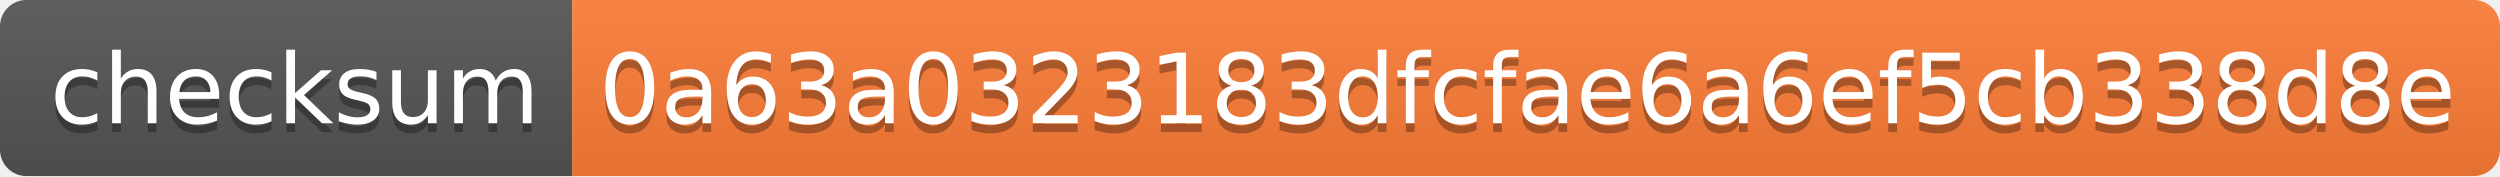
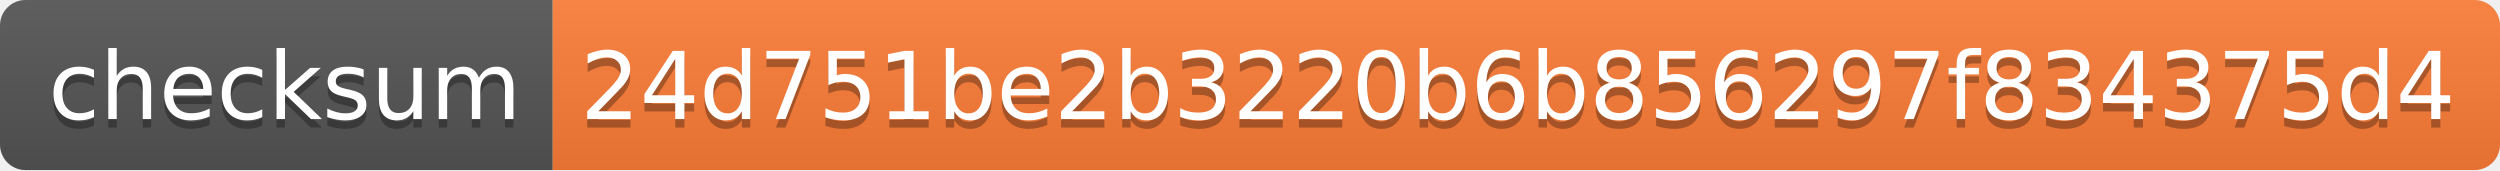
- <svg xmlns="http://www.w3.org/2000/svg" width="284" height="20" role="img" aria-label="checksum: 0a63a0323183dfcfae6a6ef5cb338d8e">
+ <svg xmlns="http://www.w3.org/2000/svg" width="294" height="20" role="img" aria-label="checksum: 24d751be2b3220b6b856297f834375d4">
  <linearGradient id="s" x2="0" y2="100%">
    <stop offset="0" stop-color="#bbb" stop-opacity=".1" />
    <stop offset="1" stop-opacity=".1" />
  </linearGradient>
  <clipPath id="r">
-     <rect width="284" height="20" rx="3" fill="#fff" />
+     <rect width="294" height="20" rx="3" fill="#fff" />
  </clipPath>
  <g clip-path="url(#r)">
    <rect width="65" height="20" fill="#555" />
-     <rect x="65" width="219" height="20" fill="#fe7d37" />
-     <rect width="284" height="20" fill="url(#s)" />
+     <rect x="65" width="229" height="20" fill="#fe7d37" />
+     <rect width="294" height="20" fill="url(#s)" />
  </g>
  <g fill="#fff" text-anchor="middle" font-family="Verdana,Geneva,DejaVu Sans,sans-serif" text-rendering="geometricPrecision" font-size="110">
    <text aria-hidden="true" x="335" y="150" fill="#010101" fill-opacity=".3" transform="scale(.1)" textLength="550">checksum</text>
    <text x="335" y="140" transform="scale(.1)" fill="#fff" textLength="550">checksum</text>
-     <text aria-hidden="true" x="1735" y="150" fill="#010101" fill-opacity=".3" transform="scale(.1)" textLength="2090">0a63a0323183dfcfae6a6ef5cb338d8e</text>
-     <text x="1735" y="140" transform="scale(.1)" fill="#fff" textLength="2090">0a63a0323183dfcfae6a6ef5cb338d8e</text>
+     <text aria-hidden="true" x="1785" y="150" fill="#010101" fill-opacity=".3" transform="scale(.1)" textLength="2190">24d751be2b3220b6b856297f834375d4</text>
+     <text x="1785" y="140" transform="scale(.1)" fill="#fff" textLength="2190">24d751be2b3220b6b856297f834375d4</text>
  </g>
</svg>
